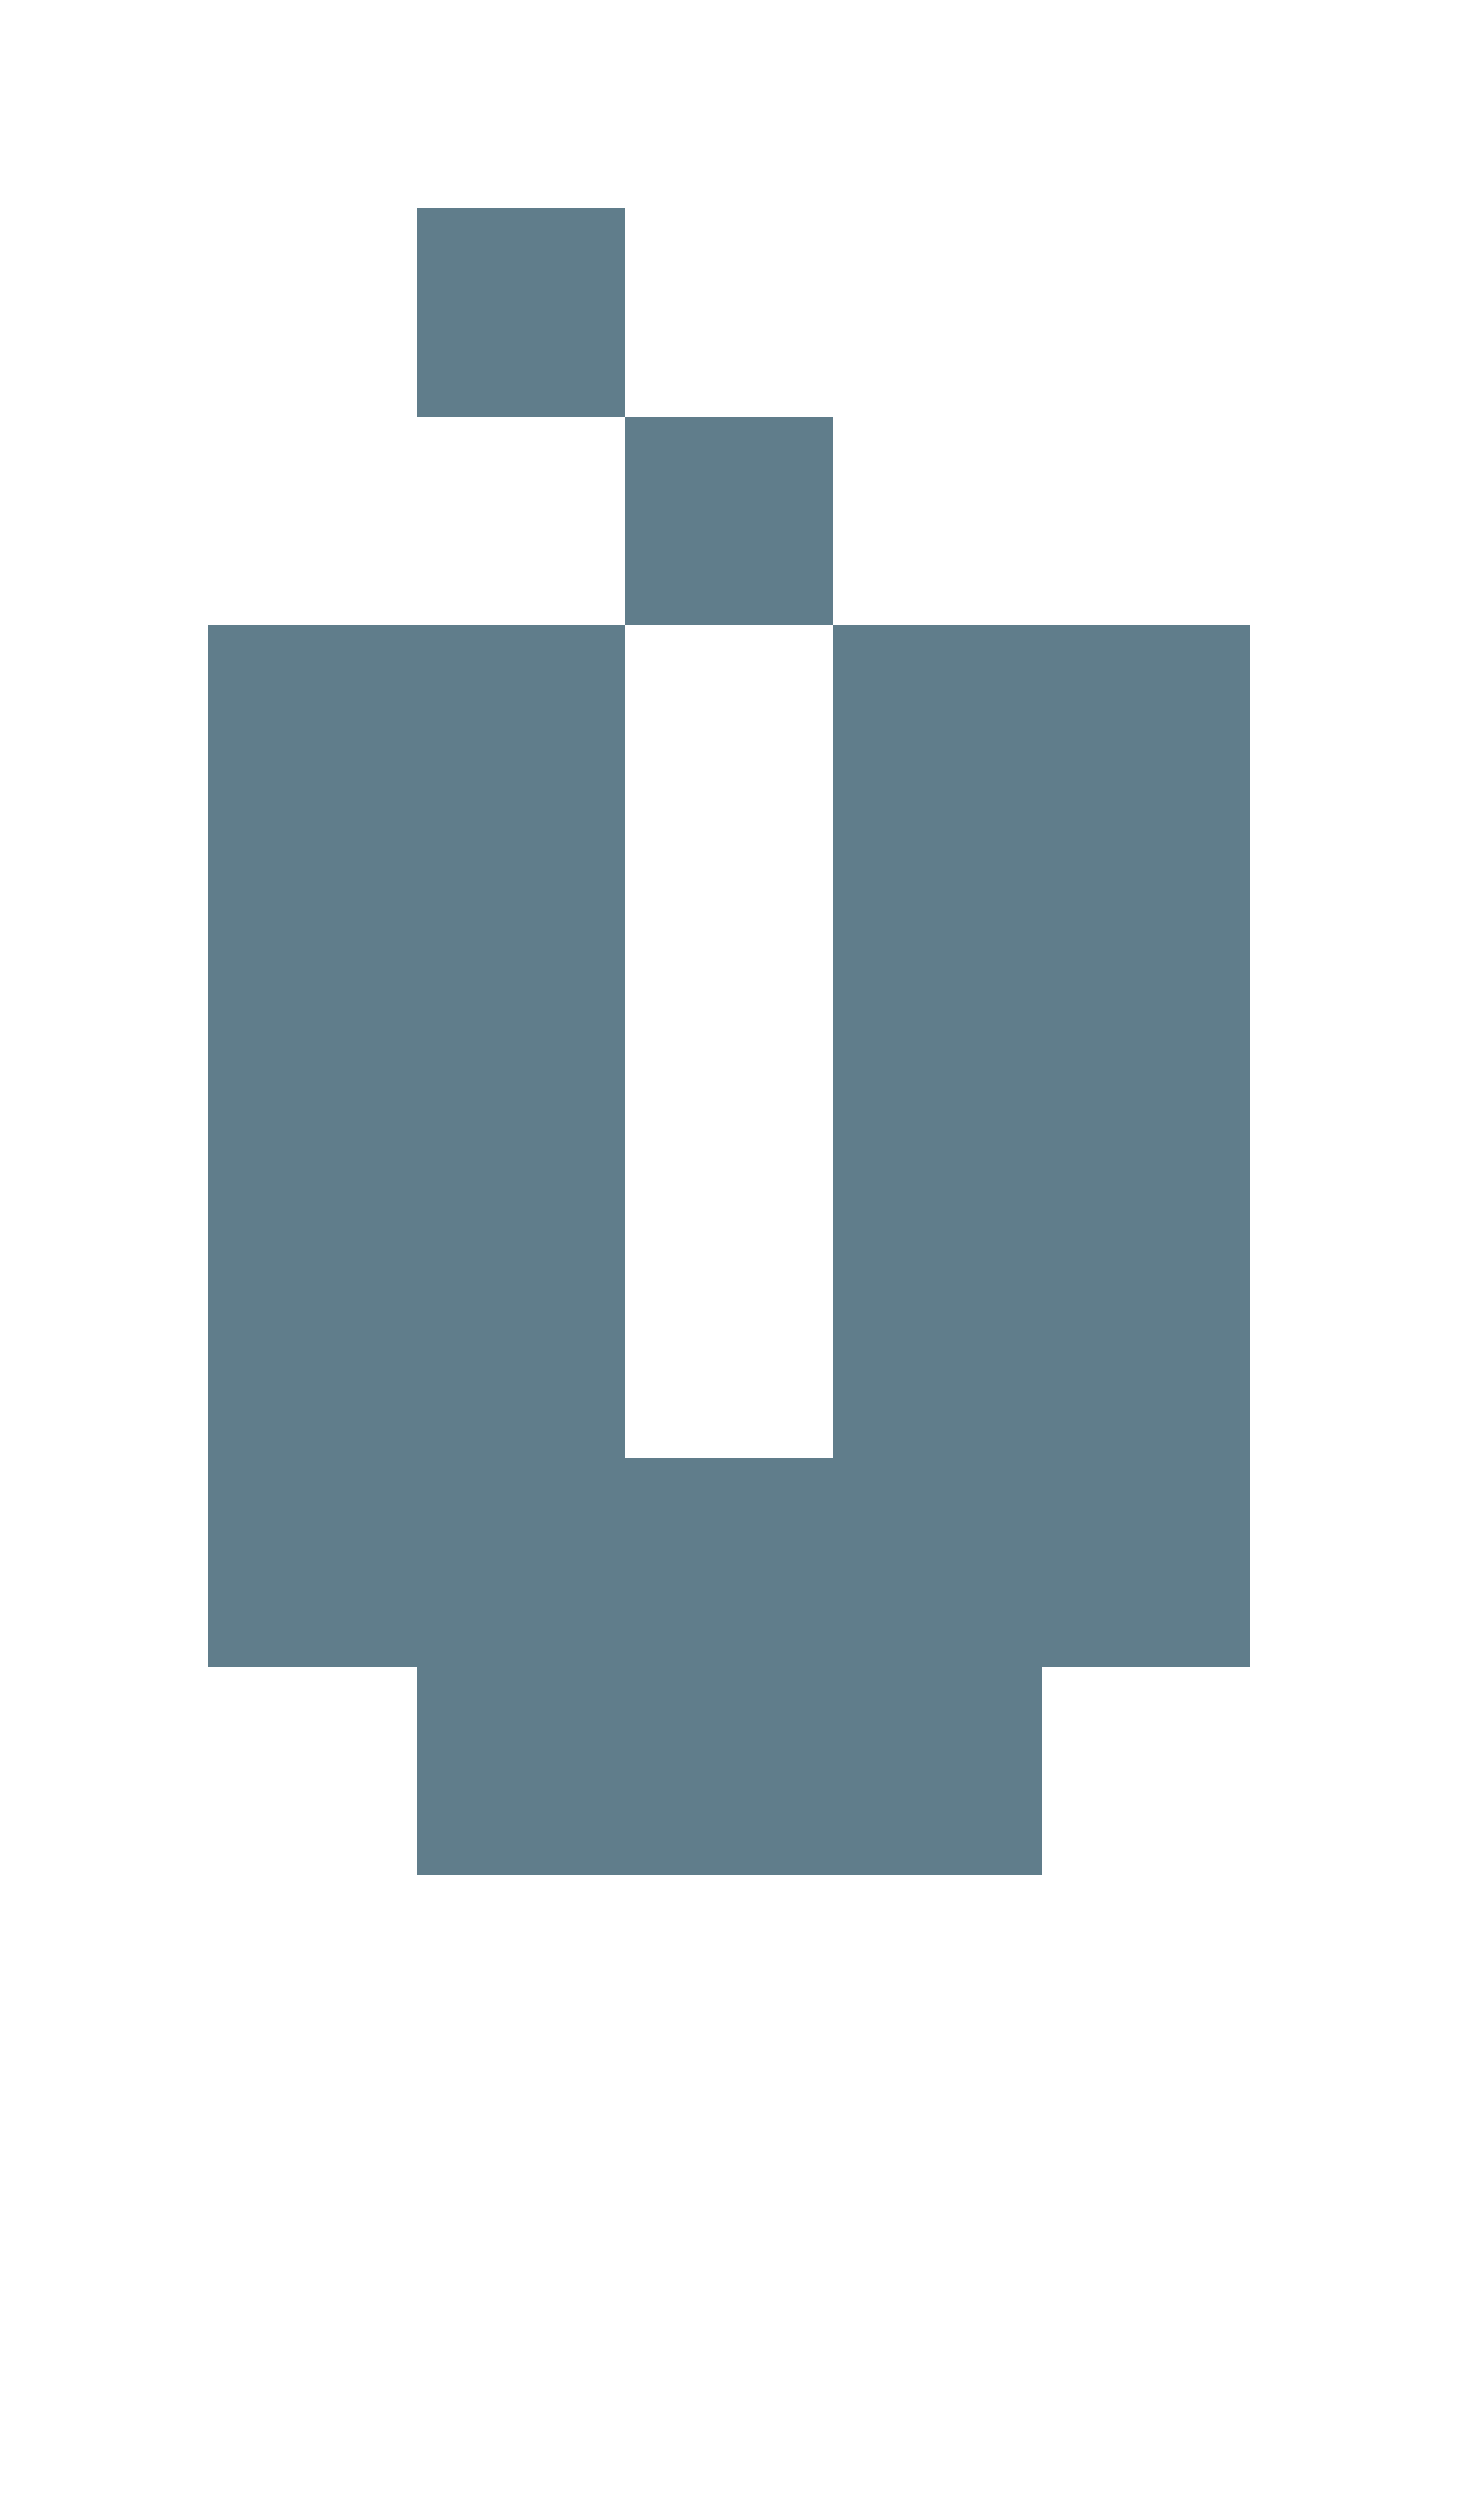
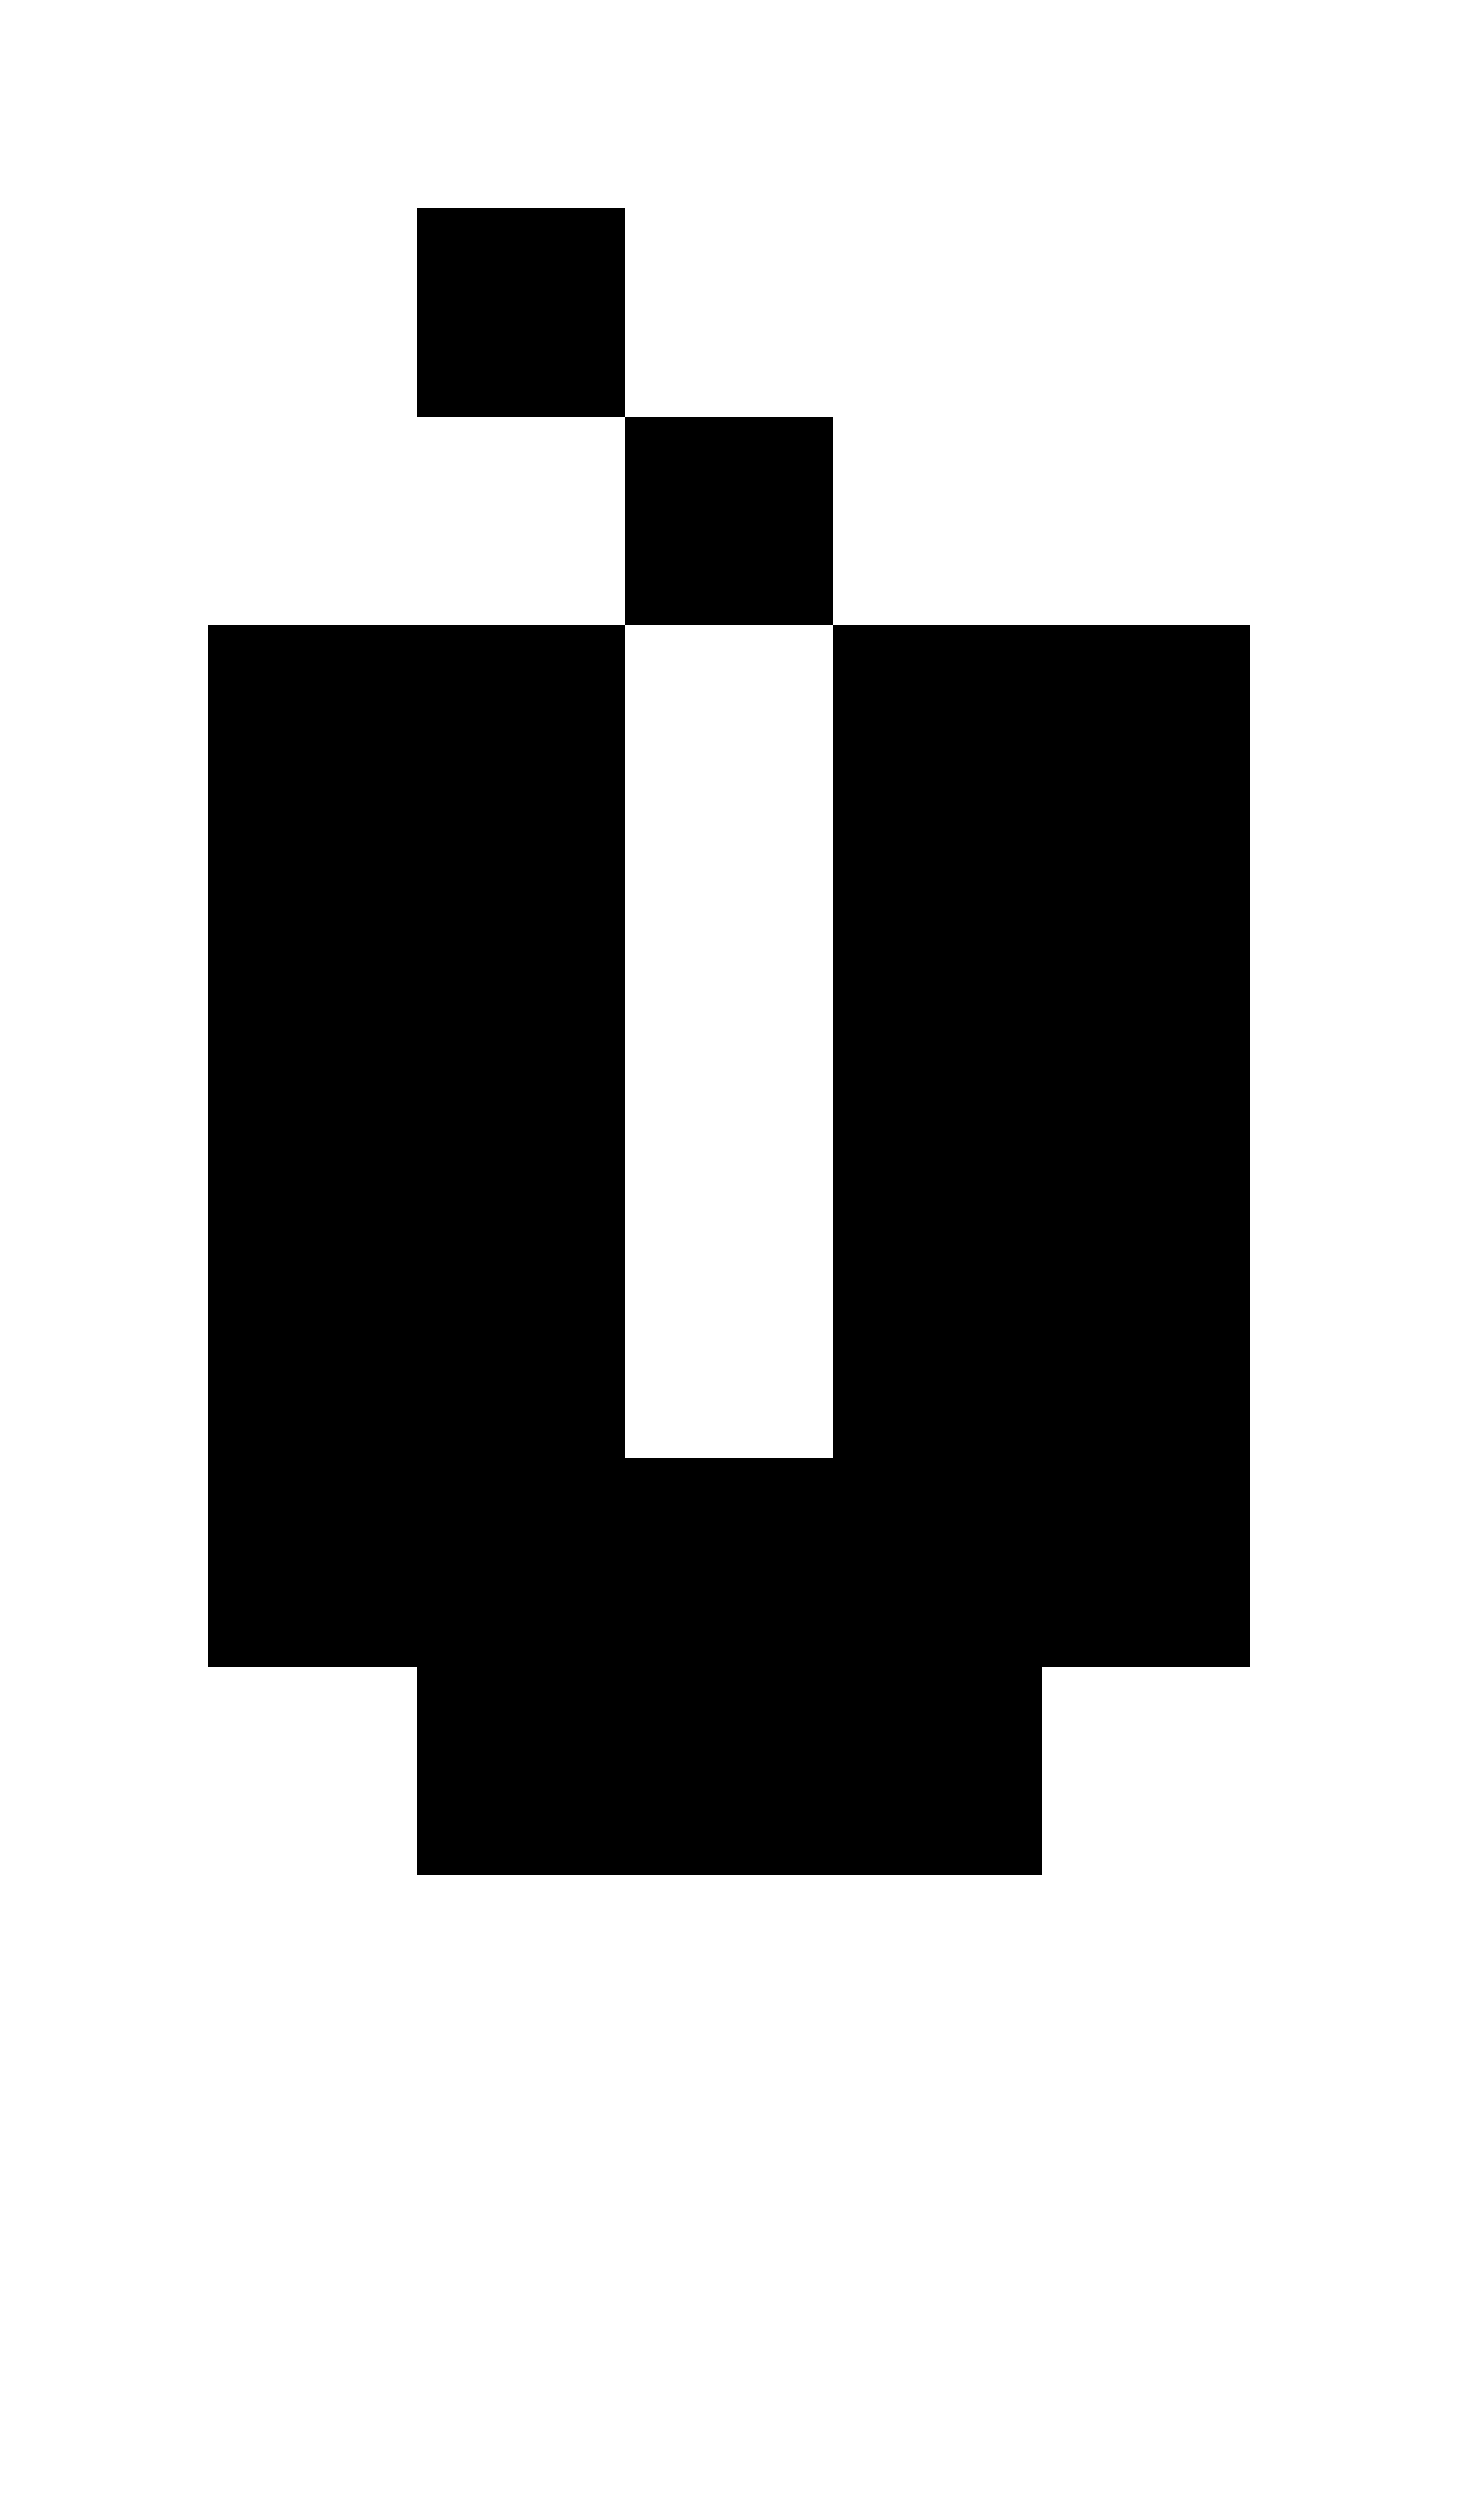
- <svg xmlns="http://www.w3.org/2000/svg" version="1.1" shape-rendering="crispEdges" width="7" height="12" viewBox="0 0 7 12">
-   <g>
-     <path fill="rgba(96,125,139,1.00)" d="M2,1h1v1h-1ZM3,2h1v1h-1ZM1,3h2v4h-2ZM4,3h2v4h-2ZM1,7h5v1h-5ZM2,8h3v1h-3Z" />
-   </g>
+ <svg xmlns="http://www.w3.org/2000/svg" shape-rendering="crispEdges" viewBox="0 0 7 12">
+   <path d="M4 2H3v1h1V2zM2 1v1h1V1H2zm2 2v4H3V3H1v5h1v1h3V8h1V3H4z" />
</svg>
